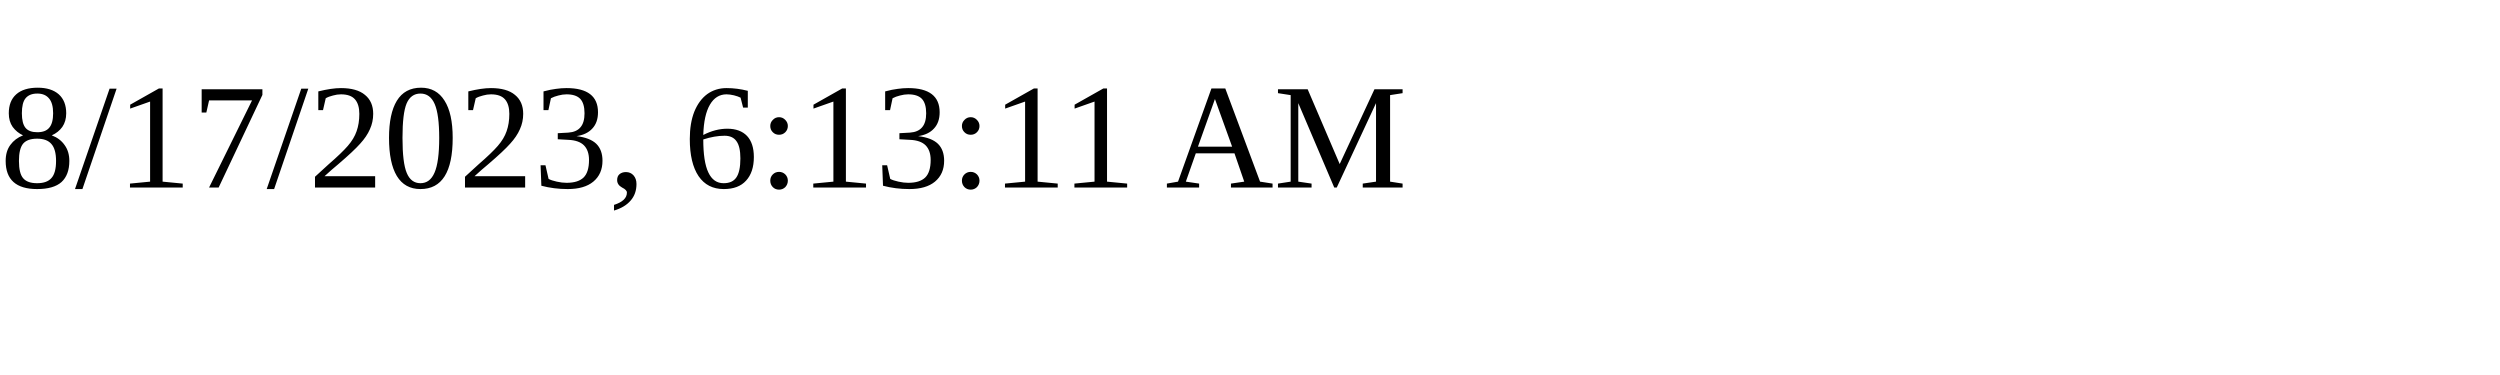
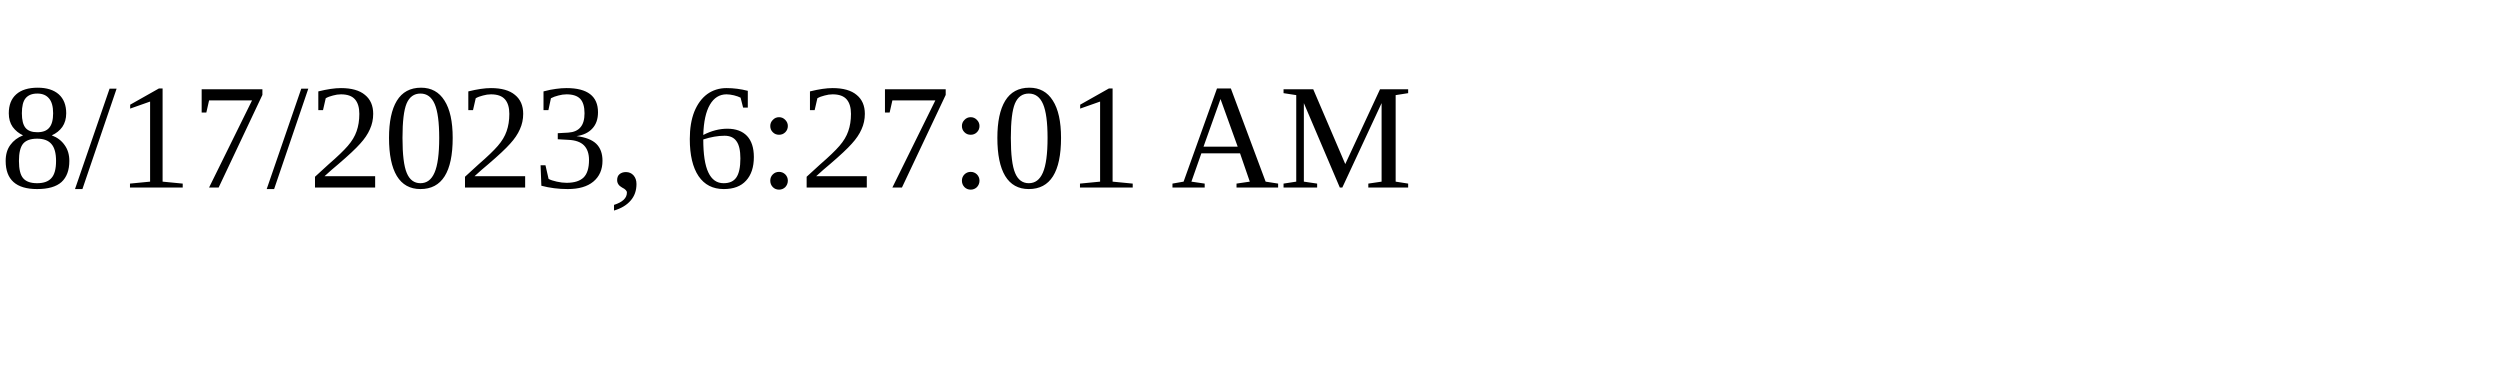
<svg xmlns="http://www.w3.org/2000/svg" height="30" width="200">
-   <text x="0" y="15">8/17/2023, 6:13:11 AM</text>
+   <text x="0" y="15">8/17/2023, 6:27:01 AM</text>
</svg>
